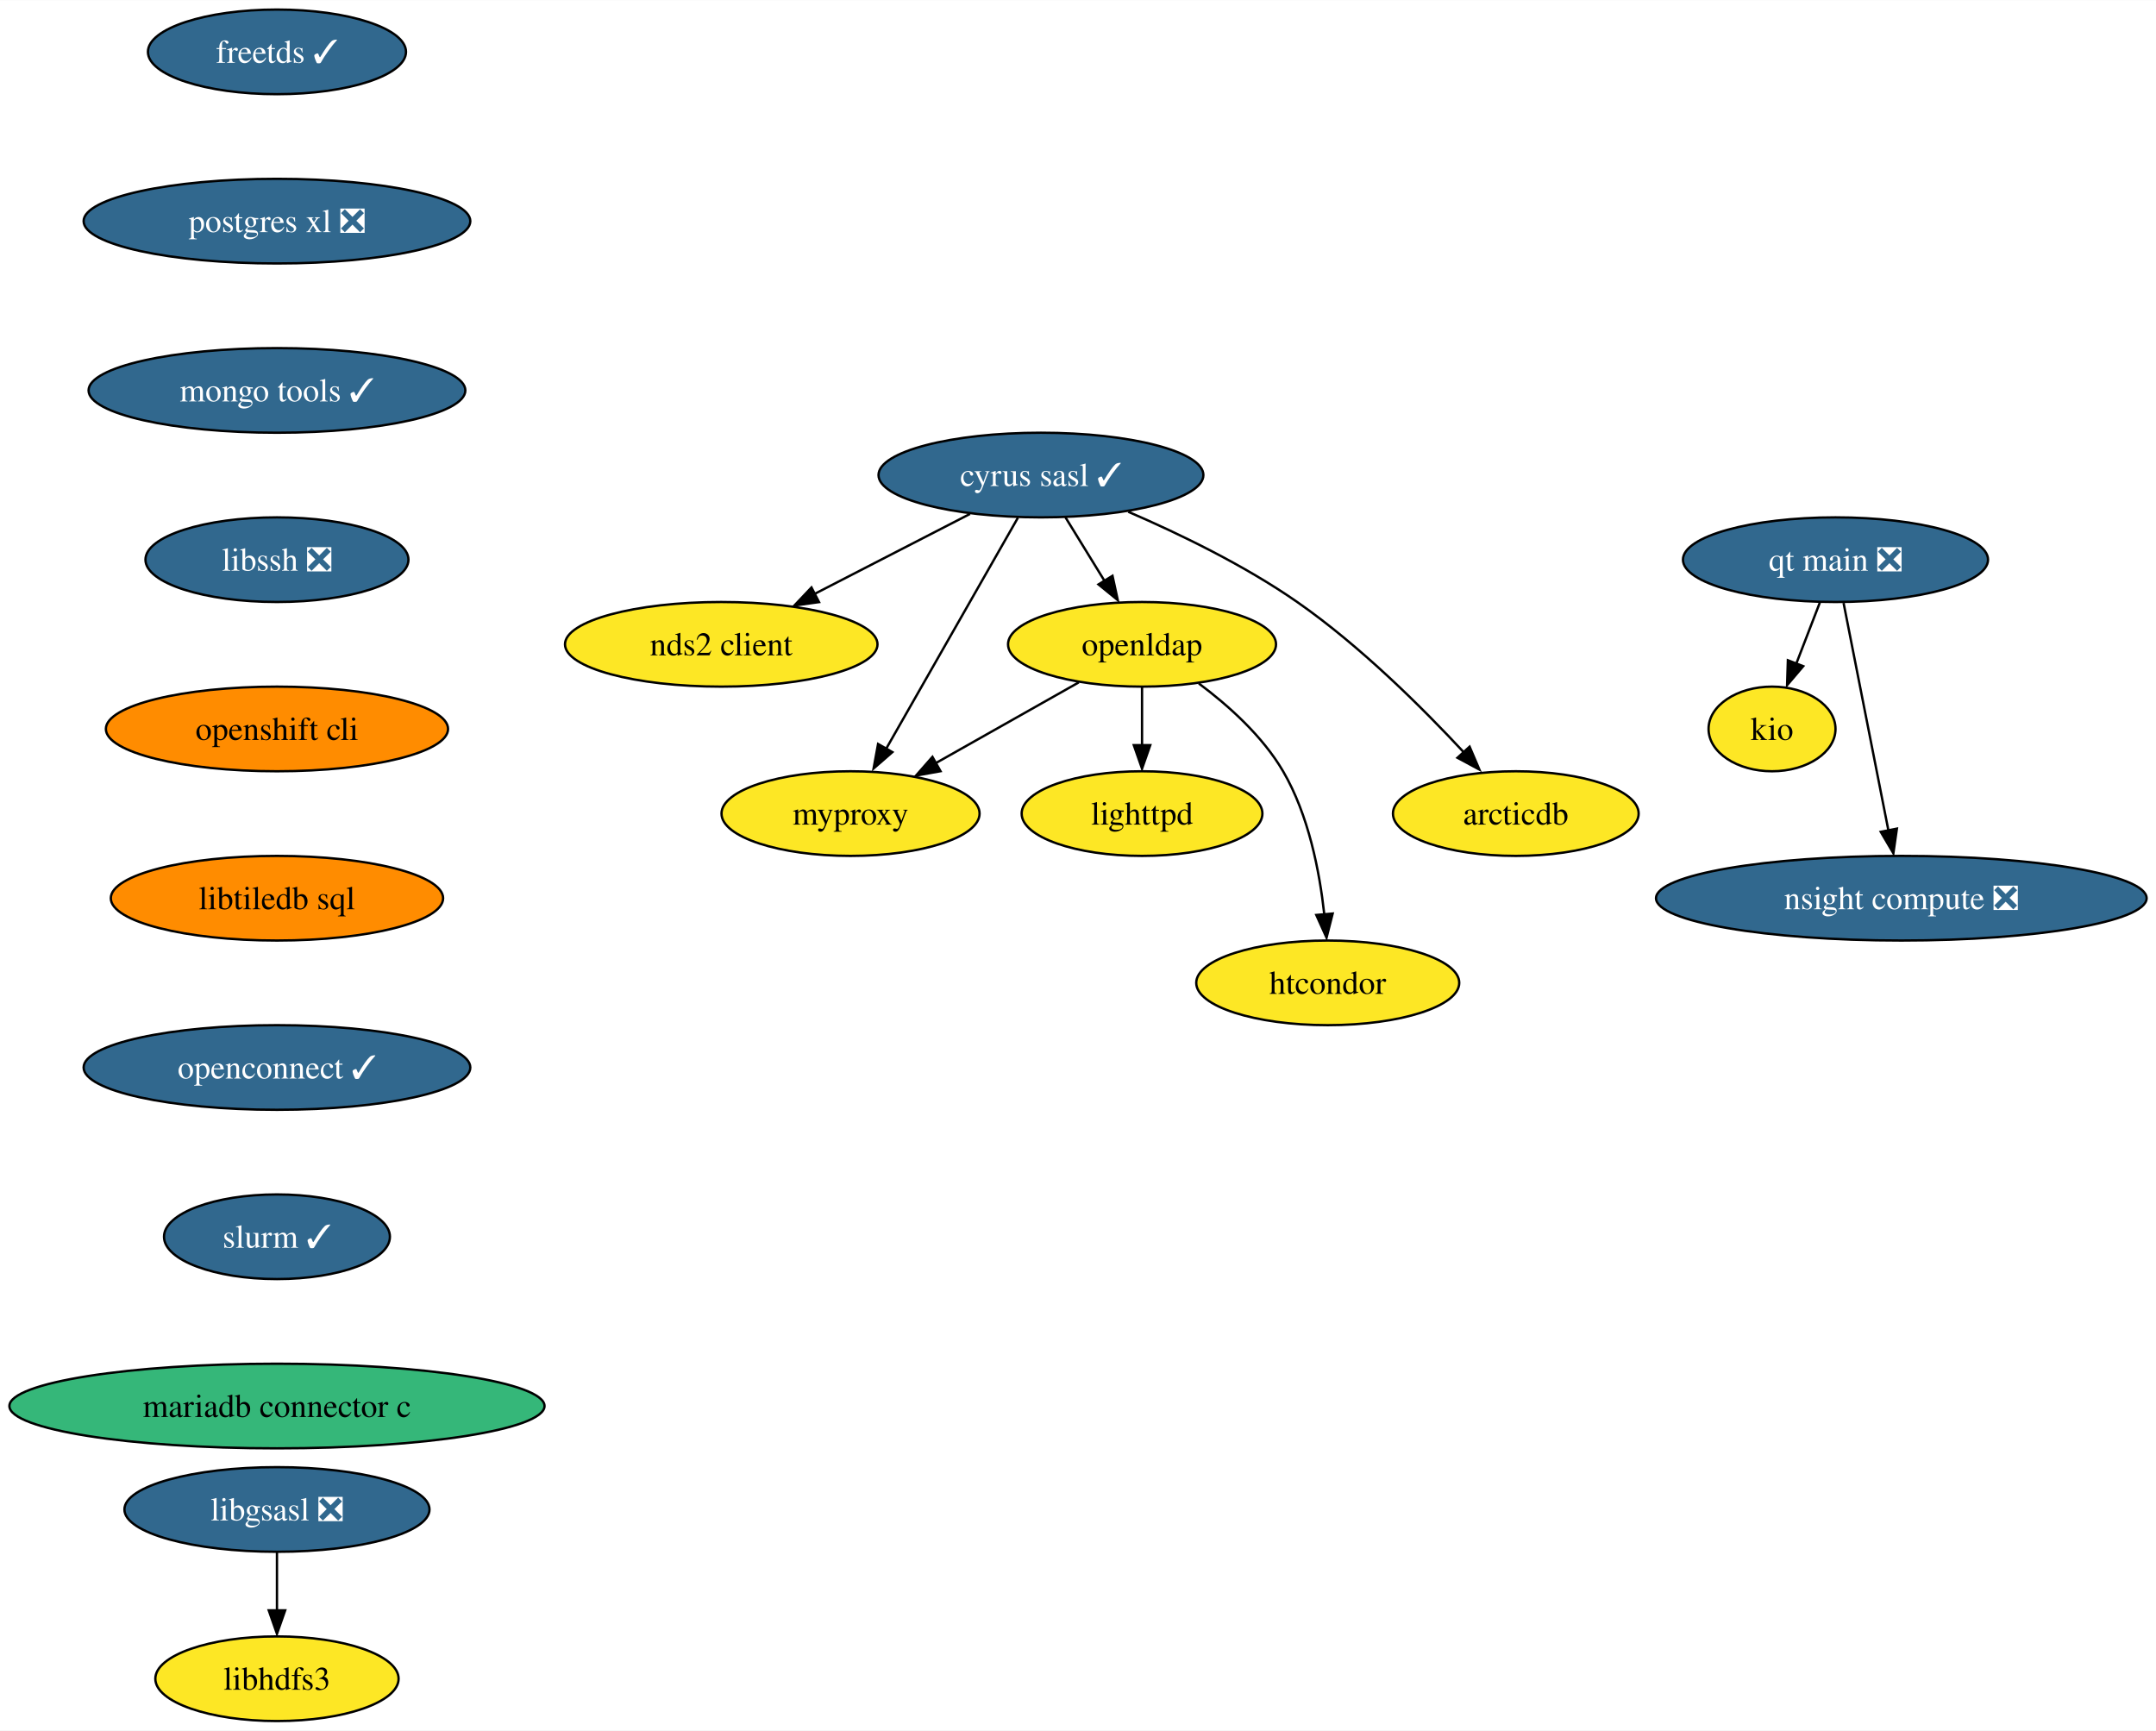
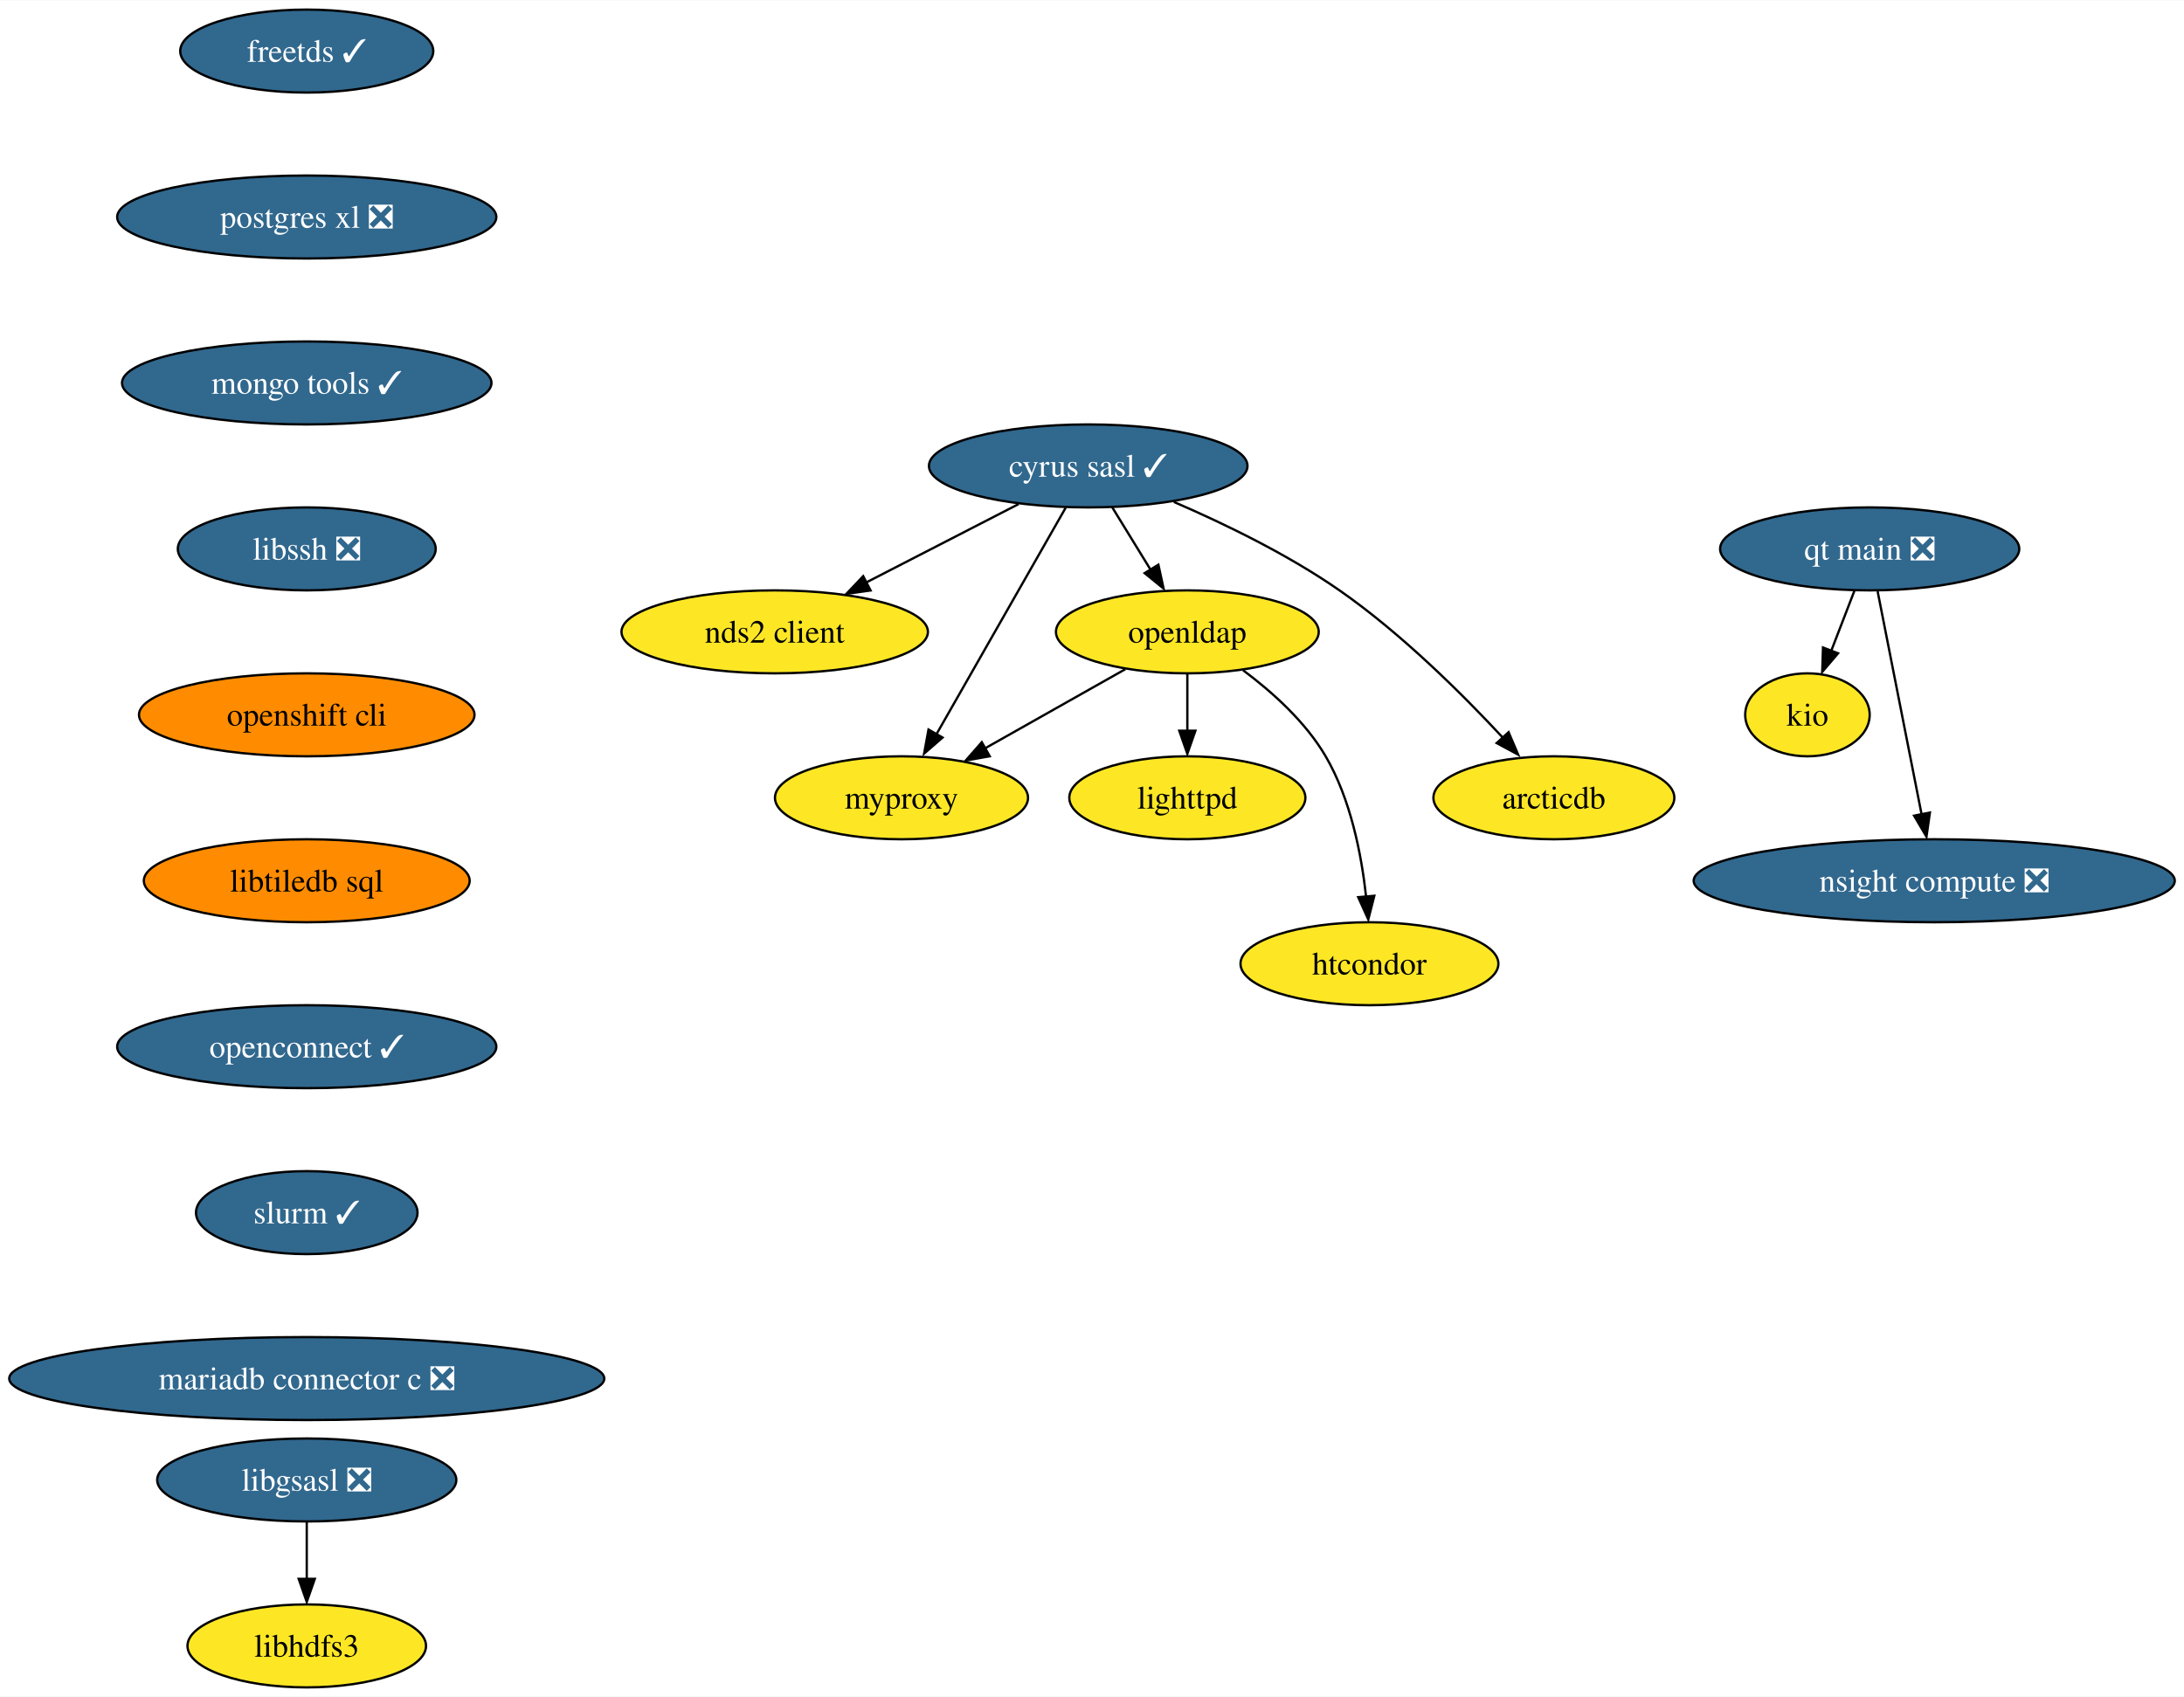
- <svg xmlns="http://www.w3.org/2000/svg" xmlns:xlink="http://www.w3.org/1999/xlink" width="917pt" height="736pt" viewBox="0.00 0.00 917.16 736.00">
+ <svg xmlns="http://www.w3.org/2000/svg" xmlns:xlink="http://www.w3.org/1999/xlink" width="947pt" height="736pt" viewBox="0.00 0.00 947.42 736.00">
  <g id="graph0" class="graph" transform="scale(1 1) rotate(0) translate(4 732)">
-     <polygon fill="white" stroke="none" points="-4,4 -4,-732 913.16,-732 913.16,4 -4,4" />
+     <polygon fill="white" stroke="none" points="-4,4 -4,-732 943.42,-732 943.42,4 -4,4" />
    <g id="node1" class="node">
      <g id="a_node1">
        <a xlink:href="https://github.com/conda-forge/cyrus-sasl-feedstock/pull/25" xlink:title="cyrus sasl ✓">
-           <ellipse fill="#31688e" stroke="black" cx="438.82" cy="-530" rx="69.1" ry="18" />
-           <text text-anchor="middle" x="438.82" y="-525.33" font-family="Times,serif" font-size="14.00" fill="white">cyrus sasl ✓</text>
+           <ellipse fill="#31688e" stroke="black" cx="468.07" cy="-530" rx="69.1" ry="18" />
+           <text text-anchor="middle" x="468.07" y="-525.33" font-family="Times,serif" font-size="14.00" fill="white">cyrus sasl ✓</text>
        </a>
      </g>
    </g>
    <g id="node2" class="node">
      <g id="a_node2">
        <a xlink:href="https://github.com/conda-forge/nds2-client-feedstock" xlink:title="nds2 client">
-           <ellipse fill="#fde725" stroke="black" cx="302.82" cy="-458" rx="66.47" ry="18" />
-           <text text-anchor="middle" x="302.82" y="-453.32" font-family="Times,serif" font-size="14.00">nds2 client</text>
+           <ellipse fill="#fde725" stroke="black" cx="332.07" cy="-458" rx="66.47" ry="18" />
+           <text text-anchor="middle" x="332.07" y="-453.32" font-family="Times,serif" font-size="14.00">nds2 client</text>
        </a>
      </g>
    </g>
    <g id="edge1" class="edge">
-       <path fill="none" stroke="black" d="M408.63,-513.46C389.18,-503.45 363.66,-490.32 342.56,-479.46" />
-       <polygon fill="black" stroke="black" points="344.41,-475.96 333.91,-474.49 341.2,-482.18 344.41,-475.96" />
+       <path fill="none" stroke="black" d="M437.89,-513.46C418.43,-503.45 392.92,-490.32 371.82,-479.46" />
+       <polygon fill="black" stroke="black" points="373.66,-475.96 363.17,-474.49 370.46,-482.18 373.66,-475.96" />
    </g>
    <g id="node3" class="node">
      <g id="a_node3">
        <a xlink:href="https://github.com/conda-forge/openldap-feedstock" xlink:title="openldap">
-           <ellipse fill="#fde725" stroke="black" cx="481.82" cy="-458" rx="57" ry="18" />
-           <text text-anchor="middle" x="481.82" y="-453.32" font-family="Times,serif" font-size="14.00">openldap</text>
+           <ellipse fill="#fde725" stroke="black" cx="511.07" cy="-458" rx="57" ry="18" />
+           <text text-anchor="middle" x="511.07" y="-453.32" font-family="Times,serif" font-size="14.00">openldap</text>
        </a>
      </g>
    </g>
    <g id="edge2" class="edge">
-       <path fill="none" stroke="black" d="M449.22,-512.05C454.19,-503.97 460.24,-494.12 465.78,-485.11" />
-       <polygon fill="black" stroke="black" points="469.25,-487.14 471.5,-476.79 463.29,-483.48 469.25,-487.14" />
+       <path fill="none" stroke="black" d="M478.48,-512.05C483.45,-503.97 489.5,-494.12 495.03,-485.11" />
+       <polygon fill="black" stroke="black" points="498.51,-487.14 500.76,-476.79 492.54,-483.48 498.51,-487.14" />
    </g>
    <g id="node4" class="node">
      <g id="a_node4">
        <a xlink:href="https://github.com/conda-forge/myproxy-feedstock" xlink:title="myproxy">
-           <ellipse fill="#fde725" stroke="black" cx="357.82" cy="-386" rx="54.89" ry="18" />
-           <text text-anchor="middle" x="357.82" y="-381.32" font-family="Times,serif" font-size="14.00">myproxy</text>
+           <ellipse fill="#fde725" stroke="black" cx="387.07" cy="-386" rx="54.89" ry="18" />
+           <text text-anchor="middle" x="387.07" y="-381.32" font-family="Times,serif" font-size="14.00">myproxy</text>
        </a>
      </g>
    </g>
    <g id="edge3" class="edge">
-       <path fill="none" stroke="black" d="M429.04,-511.87C415.12,-487.46 389.43,-442.43 373.01,-413.64" />
-       <polygon fill="black" stroke="black" points="375.62,-412.14 367.62,-405.19 369.53,-415.61 375.62,-412.14" />
+       <path fill="none" stroke="black" d="M458.3,-511.87C444.38,-487.46 418.69,-442.43 402.27,-413.64" />
+       <polygon fill="black" stroke="black" points="404.87,-412.14 396.88,-405.19 398.79,-415.61 404.87,-412.14" />
    </g>
    <g id="node5" class="node">
      <g id="a_node5">
        <a xlink:href="https://github.com/conda-forge/arcticdb-feedstock" xlink:title="arcticdb">
-           <ellipse fill="#fde725" stroke="black" cx="640.82" cy="-386" rx="52.26" ry="18" />
-           <text text-anchor="middle" x="640.82" y="-381.32" font-family="Times,serif" font-size="14.00">arcticdb</text>
+           <ellipse fill="#fde725" stroke="black" cx="670.07" cy="-386" rx="52.26" ry="18" />
+           <text text-anchor="middle" x="670.07" y="-381.32" font-family="Times,serif" font-size="14.00">arcticdb</text>
        </a>
      </g>
    </g>
    <g id="edge4" class="edge">
-       <path fill="none" stroke="black" d="M475.97,-514.37C497.82,-504.95 525.45,-491.57 547.82,-476 574.66,-457.32 601.2,-430.91 619.02,-411.72" />
-       <polygon fill="black" stroke="black" points="621.17,-414.46 625.33,-404.72 616,-409.74 621.17,-414.46" />
+       <path fill="none" stroke="black" d="M505.23,-514.37C527.08,-504.95 554.71,-491.57 577.07,-476 603.92,-457.32 630.46,-430.91 648.28,-411.72" />
+       <polygon fill="black" stroke="black" points="650.42,-414.46 654.58,-404.72 645.25,-409.74 650.42,-414.46" />
    </g>
    <g id="edge5" class="edge">
-       <path fill="none" stroke="black" d="M454.91,-441.81C437.12,-431.77 413.57,-418.48 394.13,-407.5" />
-       <polygon fill="black" stroke="black" points="396.1,-404.03 385.67,-402.16 392.66,-410.12 396.1,-404.03" />
+       <path fill="none" stroke="black" d="M484.17,-441.81C466.37,-431.77 442.83,-418.48 423.38,-407.5" />
+       <polygon fill="black" stroke="black" points="425.35,-404.03 414.93,-402.16 421.91,-410.12 425.35,-404.03" />
    </g>
    <g id="node6" class="node">
      <g id="a_node6">
        <a xlink:href="https://github.com/conda-forge/lighttpd-feedstock" xlink:title="lighttpd">
-           <ellipse fill="#fde725" stroke="black" cx="481.82" cy="-386" rx="51.21" ry="18" />
-           <text text-anchor="middle" x="481.82" y="-381.32" font-family="Times,serif" font-size="14.00">lighttpd</text>
+           <ellipse fill="#fde725" stroke="black" cx="511.07" cy="-386" rx="51.21" ry="18" />
+           <text text-anchor="middle" x="511.07" y="-381.32" font-family="Times,serif" font-size="14.00">lighttpd</text>
        </a>
      </g>
    </g>
    <g id="edge6" class="edge">
-       <path fill="none" stroke="black" d="M481.82,-439.7C481.82,-432.24 481.82,-423.32 481.82,-414.97" />
-       <polygon fill="black" stroke="black" points="485.32,-415.1 481.82,-405.1 478.32,-415.1 485.32,-415.1" />
+       <path fill="none" stroke="black" d="M511.07,-439.7C511.07,-432.24 511.07,-423.32 511.07,-414.97" />
+       <polygon fill="black" stroke="black" points="514.57,-415.1 511.07,-405.1 507.57,-415.1 514.57,-415.1" />
    </g>
    <g id="node7" class="node">
      <g id="a_node7">
        <a xlink:href="https://github.com/conda-forge/htcondor-feedstock" xlink:title="htcondor">
-           <ellipse fill="#fde725" stroke="black" cx="560.82" cy="-314" rx="55.94" ry="18" />
-           <text text-anchor="middle" x="560.82" y="-309.32" font-family="Times,serif" font-size="14.00">htcondor</text>
+           <ellipse fill="#fde725" stroke="black" cx="590.07" cy="-314" rx="55.94" ry="18" />
+           <text text-anchor="middle" x="590.07" y="-309.32" font-family="Times,serif" font-size="14.00">htcondor</text>
        </a>
      </g>
    </g>
    <g id="edge7" class="edge">
-       <path fill="none" stroke="black" d="M505.98,-441.35C518.54,-431.99 533.05,-419 541.82,-404 552.66,-385.45 557.34,-361.49 559.35,-343.11" />
-       <polygon fill="black" stroke="black" points="562.92,-343.48 560.31,-333.21 555.95,-342.87 562.92,-343.48" />
+       <path fill="none" stroke="black" d="M535.24,-441.35C547.8,-431.99 562.31,-419 571.07,-404 581.91,-385.45 586.6,-361.49 588.61,-343.11" />
+       <polygon fill="black" stroke="black" points="592.18,-343.48 589.56,-333.21 585.2,-342.87 592.18,-343.48" />
    </g>
    <g id="node8" class="node">
      <g id="a_node8">
        <a xlink:href="https://github.com/conda-forge/freetds-feedstock/pull/30" xlink:title="freetds ✓">
-           <ellipse fill="#31688e" stroke="black" cx="113.82" cy="-710" rx="54.89" ry="18" />
-           <text text-anchor="middle" x="113.82" y="-705.33" font-family="Times,serif" font-size="14.00" fill="white">freetds ✓</text>
+           <ellipse fill="#31688e" stroke="black" cx="129.07" cy="-710" rx="54.89" ry="18" />
+           <text text-anchor="middle" x="129.07" y="-705.33" font-family="Times,serif" font-size="14.00" fill="white">freetds ✓</text>
        </a>
      </g>
    </g>
    <g id="node9" class="node">
      <g id="a_node9">
        <a xlink:href="https://github.com/conda-forge/postgres-xl-feedstock/pull/12" xlink:title="postgres xl ❎">
-           <ellipse fill="#31688e" stroke="black" cx="113.82" cy="-638" rx="82.25" ry="18" />
-           <text text-anchor="middle" x="113.82" y="-633.33" font-family="Times,serif" font-size="14.00" fill="white">postgres xl ❎</text>
+           <ellipse fill="#31688e" stroke="black" cx="129.07" cy="-638" rx="82.25" ry="18" />
+           <text text-anchor="middle" x="129.07" y="-633.33" font-family="Times,serif" font-size="14.00" fill="white">postgres xl ❎</text>
        </a>
      </g>
    </g>
    <g id="node12" class="node">
      <g id="a_node12">
        <a xlink:href="https://github.com/conda-forge/mongo-tools-feedstock/pull/40" xlink:title="mongo tools ✓">
-           <ellipse fill="#31688e" stroke="black" cx="113.82" cy="-566" rx="80.14" ry="18" />
-           <text text-anchor="middle" x="113.82" y="-561.33" font-family="Times,serif" font-size="14.00" fill="white">mongo tools ✓</text>
+           <ellipse fill="#31688e" stroke="black" cx="129.07" cy="-566" rx="80.14" ry="18" />
+           <text text-anchor="middle" x="129.07" y="-561.33" font-family="Times,serif" font-size="14.00" fill="white">mongo tools ✓</text>
        </a>
      </g>
    </g>
    <g id="node10" class="node">
      <g id="a_node10">
        <a xlink:href="https://github.com/conda-forge/libgsasl-feedstock/pull/28" xlink:title="libgsasl ❎">
-           <ellipse fill="#31688e" stroke="black" cx="113.82" cy="-90" rx="64.89" ry="18" />
-           <text text-anchor="middle" x="113.82" y="-85.33" font-family="Times,serif" font-size="14.00" fill="white">libgsasl ❎</text>
+           <ellipse fill="#31688e" stroke="black" cx="129.07" cy="-90" rx="64.89" ry="18" />
+           <text text-anchor="middle" x="129.07" y="-85.33" font-family="Times,serif" font-size="14.00" fill="white">libgsasl ❎</text>
        </a>
      </g>
    </g>
    <g id="node11" class="node">
      <g id="a_node11">
        <a xlink:href="https://github.com/conda-forge/libhdfs3-feedstock" xlink:title="libhdfs3">
-           <ellipse fill="#fde725" stroke="black" cx="113.82" cy="-18" rx="51.74" ry="18" />
-           <text text-anchor="middle" x="113.82" y="-13.32" font-family="Times,serif" font-size="14.00">libhdfs3</text>
+           <ellipse fill="#fde725" stroke="black" cx="129.07" cy="-18" rx="51.74" ry="18" />
+           <text text-anchor="middle" x="129.07" y="-13.32" font-family="Times,serif" font-size="14.00">libhdfs3</text>
        </a>
      </g>
    </g>
    <g id="edge9" class="edge">
-       <path fill="none" stroke="black" d="M113.82,-71.7C113.82,-64.24 113.82,-55.32 113.82,-46.97" />
-       <polygon fill="black" stroke="black" points="117.32,-47.1 113.82,-37.1 110.32,-47.1 117.32,-47.1" />
+       <path fill="none" stroke="black" d="M129.07,-71.7C129.07,-64.24 129.07,-55.32 129.07,-46.97" />
+       <polygon fill="black" stroke="black" points="132.57,-47.1 129.07,-37.1 125.57,-47.1 132.57,-47.1" />
    </g>
    <g id="node13" class="node">
      <g id="a_node13">
        <a xlink:href="https://github.com/conda-forge/libssh-feedstock/pull/20" xlink:title="libssh ❎">
-           <ellipse fill="#31688e" stroke="black" cx="113.82" cy="-494" rx="55.94" ry="18" />
-           <text text-anchor="middle" x="113.82" y="-489.32" font-family="Times,serif" font-size="14.00" fill="white">libssh ❎</text>
+           <ellipse fill="#31688e" stroke="black" cx="129.07" cy="-494" rx="55.94" ry="18" />
+           <text text-anchor="middle" x="129.07" y="-489.32" font-family="Times,serif" font-size="14.00" fill="white">libssh ❎</text>
        </a>
      </g>
    </g>
    <g id="node14" class="node">
      <g id="a_node14">
        <a xlink:href="https://github.com/conda-forge/openshift-cli-feedstock" xlink:title="openshift cli">
-           <ellipse fill="#ff8c00" stroke="black" cx="113.82" cy="-422" rx="72.78" ry="18" />
-           <text text-anchor="middle" x="113.82" y="-417.32" font-family="Times,serif" font-size="14.00">openshift cli</text>
+           <ellipse fill="#ff8c00" stroke="black" cx="129.07" cy="-422" rx="72.78" ry="18" />
+           <text text-anchor="middle" x="129.07" y="-417.32" font-family="Times,serif" font-size="14.00">openshift cli</text>
        </a>
      </g>
    </g>
    <g id="node15" class="node">
      <g id="a_node15">
        <a xlink:href="https://github.com/conda-forge/libtiledb-sql-feedstock" xlink:title="libtiledb sql">
-           <ellipse fill="#ff8c00" stroke="black" cx="113.82" cy="-350" rx="70.68" ry="18" />
-           <text text-anchor="middle" x="113.82" y="-345.32" font-family="Times,serif" font-size="14.00">libtiledb sql</text>
+           <ellipse fill="#ff8c00" stroke="black" cx="129.07" cy="-350" rx="70.68" ry="18" />
+           <text text-anchor="middle" x="129.07" y="-345.32" font-family="Times,serif" font-size="14.00">libtiledb sql</text>
        </a>
      </g>
    </g>
    <g id="node16" class="node">
      <g id="a_node16">
        <a xlink:href="https://github.com/conda-forge/openconnect-feedstock/pull/25" xlink:title="openconnect ✓">
-           <ellipse fill="#31688e" stroke="black" cx="113.82" cy="-278" rx="82.25" ry="18" />
-           <text text-anchor="middle" x="113.82" y="-273.32" font-family="Times,serif" font-size="14.00" fill="white">openconnect ✓</text>
+           <ellipse fill="#31688e" stroke="black" cx="129.07" cy="-278" rx="82.25" ry="18" />
+           <text text-anchor="middle" x="129.07" y="-273.32" font-family="Times,serif" font-size="14.00" fill="white">openconnect ✓</text>
        </a>
      </g>
    </g>
    <g id="node18" class="node">
      <g id="a_node18">
        <a xlink:href="https://github.com/conda-forge/slurm-feedstock/pull/11" xlink:title="slurm ✓">
-           <ellipse fill="#31688e" stroke="black" cx="113.82" cy="-206" rx="48.05" ry="18" />
-           <text text-anchor="middle" x="113.82" y="-201.33" font-family="Times,serif" font-size="14.00" fill="white">slurm ✓</text>
+           <ellipse fill="#31688e" stroke="black" cx="129.07" cy="-206" rx="48.05" ry="18" />
+           <text text-anchor="middle" x="129.07" y="-201.33" font-family="Times,serif" font-size="14.00" fill="white">slurm ✓</text>
        </a>
      </g>
    </g>
    <g id="node17" class="node">
      <g id="a_node17">
        <a xlink:href="https://github.com/conda-forge/kio-feedstock" xlink:title="kio">
-           <ellipse fill="#fde725" stroke="black" cx="749.82" cy="-422" rx="27" ry="18" />
-           <text text-anchor="middle" x="749.82" y="-417.32" font-family="Times,serif" font-size="14.00">kio</text>
+           <ellipse fill="#fde725" stroke="black" cx="780.07" cy="-422" rx="27" ry="18" />
+           <text text-anchor="middle" x="780.07" y="-417.32" font-family="Times,serif" font-size="14.00">kio</text>
        </a>
      </g>
    </g>
    <g id="node21" class="node">
      <g id="a_node21">
-         <a xlink:href="https://github.com/conda-forge/mariadb-connector-c-feedstock" xlink:title="mariadb connector c">
-           <ellipse fill="#35b779" stroke="black" cx="113.82" cy="-134" rx="113.82" ry="18" />
-           <text text-anchor="middle" x="113.82" y="-129.32" font-family="Times,serif" font-size="14.00">mariadb connector c</text>
+         <a xlink:href="https://github.com/conda-forge/mariadb-connector-c-feedstock/pull/2" xlink:title="mariadb connector c ❎">
+           <ellipse fill="#31688e" stroke="black" cx="129.07" cy="-134" rx="129.07" ry="18" />
+           <text text-anchor="middle" x="129.07" y="-129.32" font-family="Times,serif" font-size="14.00" fill="white">mariadb connector c ❎</text>
        </a>
      </g>
    </g>
    <g id="node19" class="node">
      <g id="a_node19">
        <a xlink:href="https://github.com/conda-forge/qt-main-feedstock/pull/172" xlink:title="qt main ❎">
-           <ellipse fill="#31688e" stroke="black" cx="776.82" cy="-494" rx="64.89" ry="18" />
-           <text text-anchor="middle" x="776.82" y="-489.32" font-family="Times,serif" font-size="14.00" fill="white">qt main ❎</text>
+           <ellipse fill="#31688e" stroke="black" cx="807.07" cy="-494" rx="64.89" ry="18" />
+           <text text-anchor="middle" x="807.07" y="-489.32" font-family="Times,serif" font-size="14.00" fill="white">qt main ❎</text>
        </a>
      </g>
    </g>
    <g id="edge16" class="edge">
-       <path fill="none" stroke="black" d="M770.14,-475.7C767.12,-467.87 763.48,-458.44 760.12,-449.73" />
-       <polygon fill="black" stroke="black" points="763.09,-448.69 756.23,-440.62 756.56,-451.21 763.09,-448.69" />
+       <path fill="none" stroke="black" d="M800.4,-475.7C797.38,-467.87 793.74,-458.44 790.38,-449.73" />
+       <polygon fill="black" stroke="black" points="793.35,-448.69 786.48,-440.62 786.82,-451.21 793.35,-448.69" />
    </g>
    <g id="node20" class="node">
      <g id="a_node20">
        <a xlink:href="https://github.com/conda-forge/nsight-compute-feedstock/pull/8" xlink:title="nsight compute ❎">
-           <ellipse fill="#31688e" stroke="black" cx="804.82" cy="-350" rx="104.35" ry="18" />
-           <text text-anchor="middle" x="804.82" y="-345.32" font-family="Times,serif" font-size="14.00" fill="white">nsight compute ❎</text>
+           <ellipse fill="#31688e" stroke="black" cx="835.07" cy="-350" rx="104.35" ry="18" />
+           <text text-anchor="middle" x="835.07" y="-345.32" font-family="Times,serif" font-size="14.00" fill="white">nsight compute ❎</text>
        </a>
      </g>
    </g>
    <g id="edge17" class="edge">
-       <path fill="none" stroke="black" d="M780.25,-475.59C785.02,-451.4 793.7,-407.36 799.36,-378.65" />
-       <polygon fill="black" stroke="black" points="802.94,-379.6 801.44,-369.11 796.07,-378.24 802.94,-379.6" />
+       <path fill="none" stroke="black" d="M810.51,-475.59C815.28,-451.4 823.96,-407.36 829.62,-378.65" />
+       <polygon fill="black" stroke="black" points="833.2,-379.6 831.7,-369.11 826.33,-378.24 833.2,-379.6" />
    </g>
  </g>
</svg>
